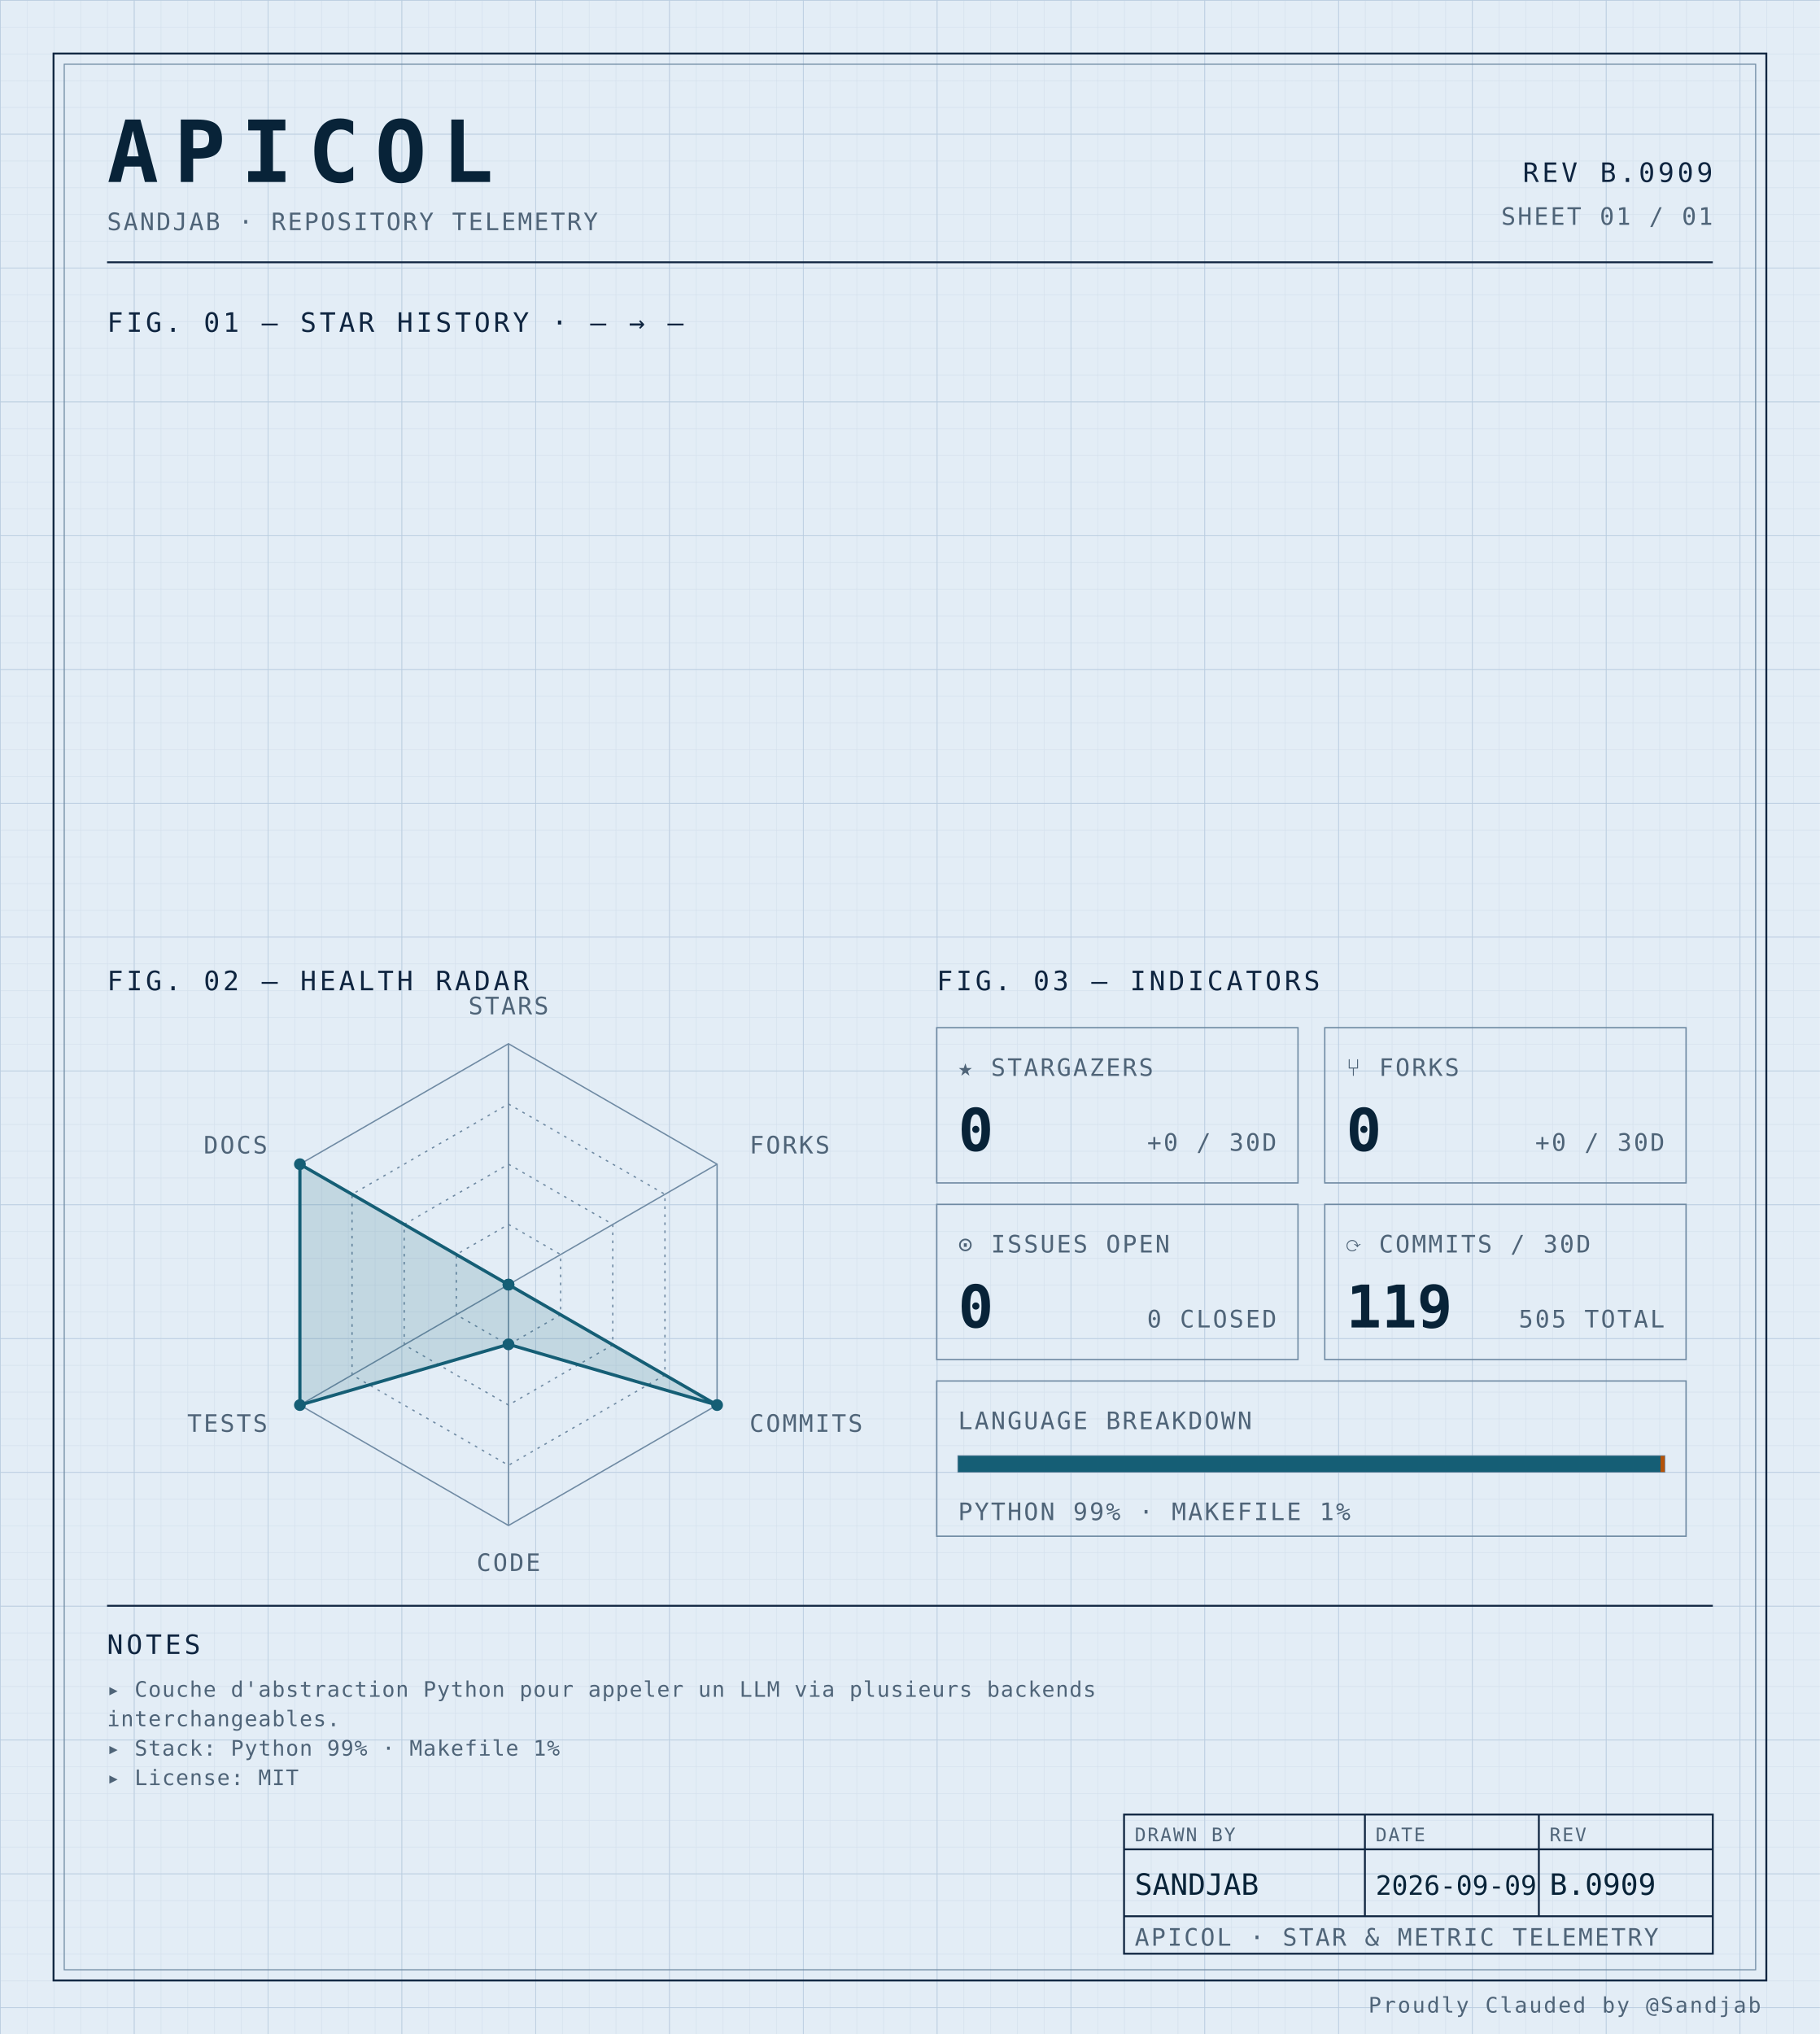
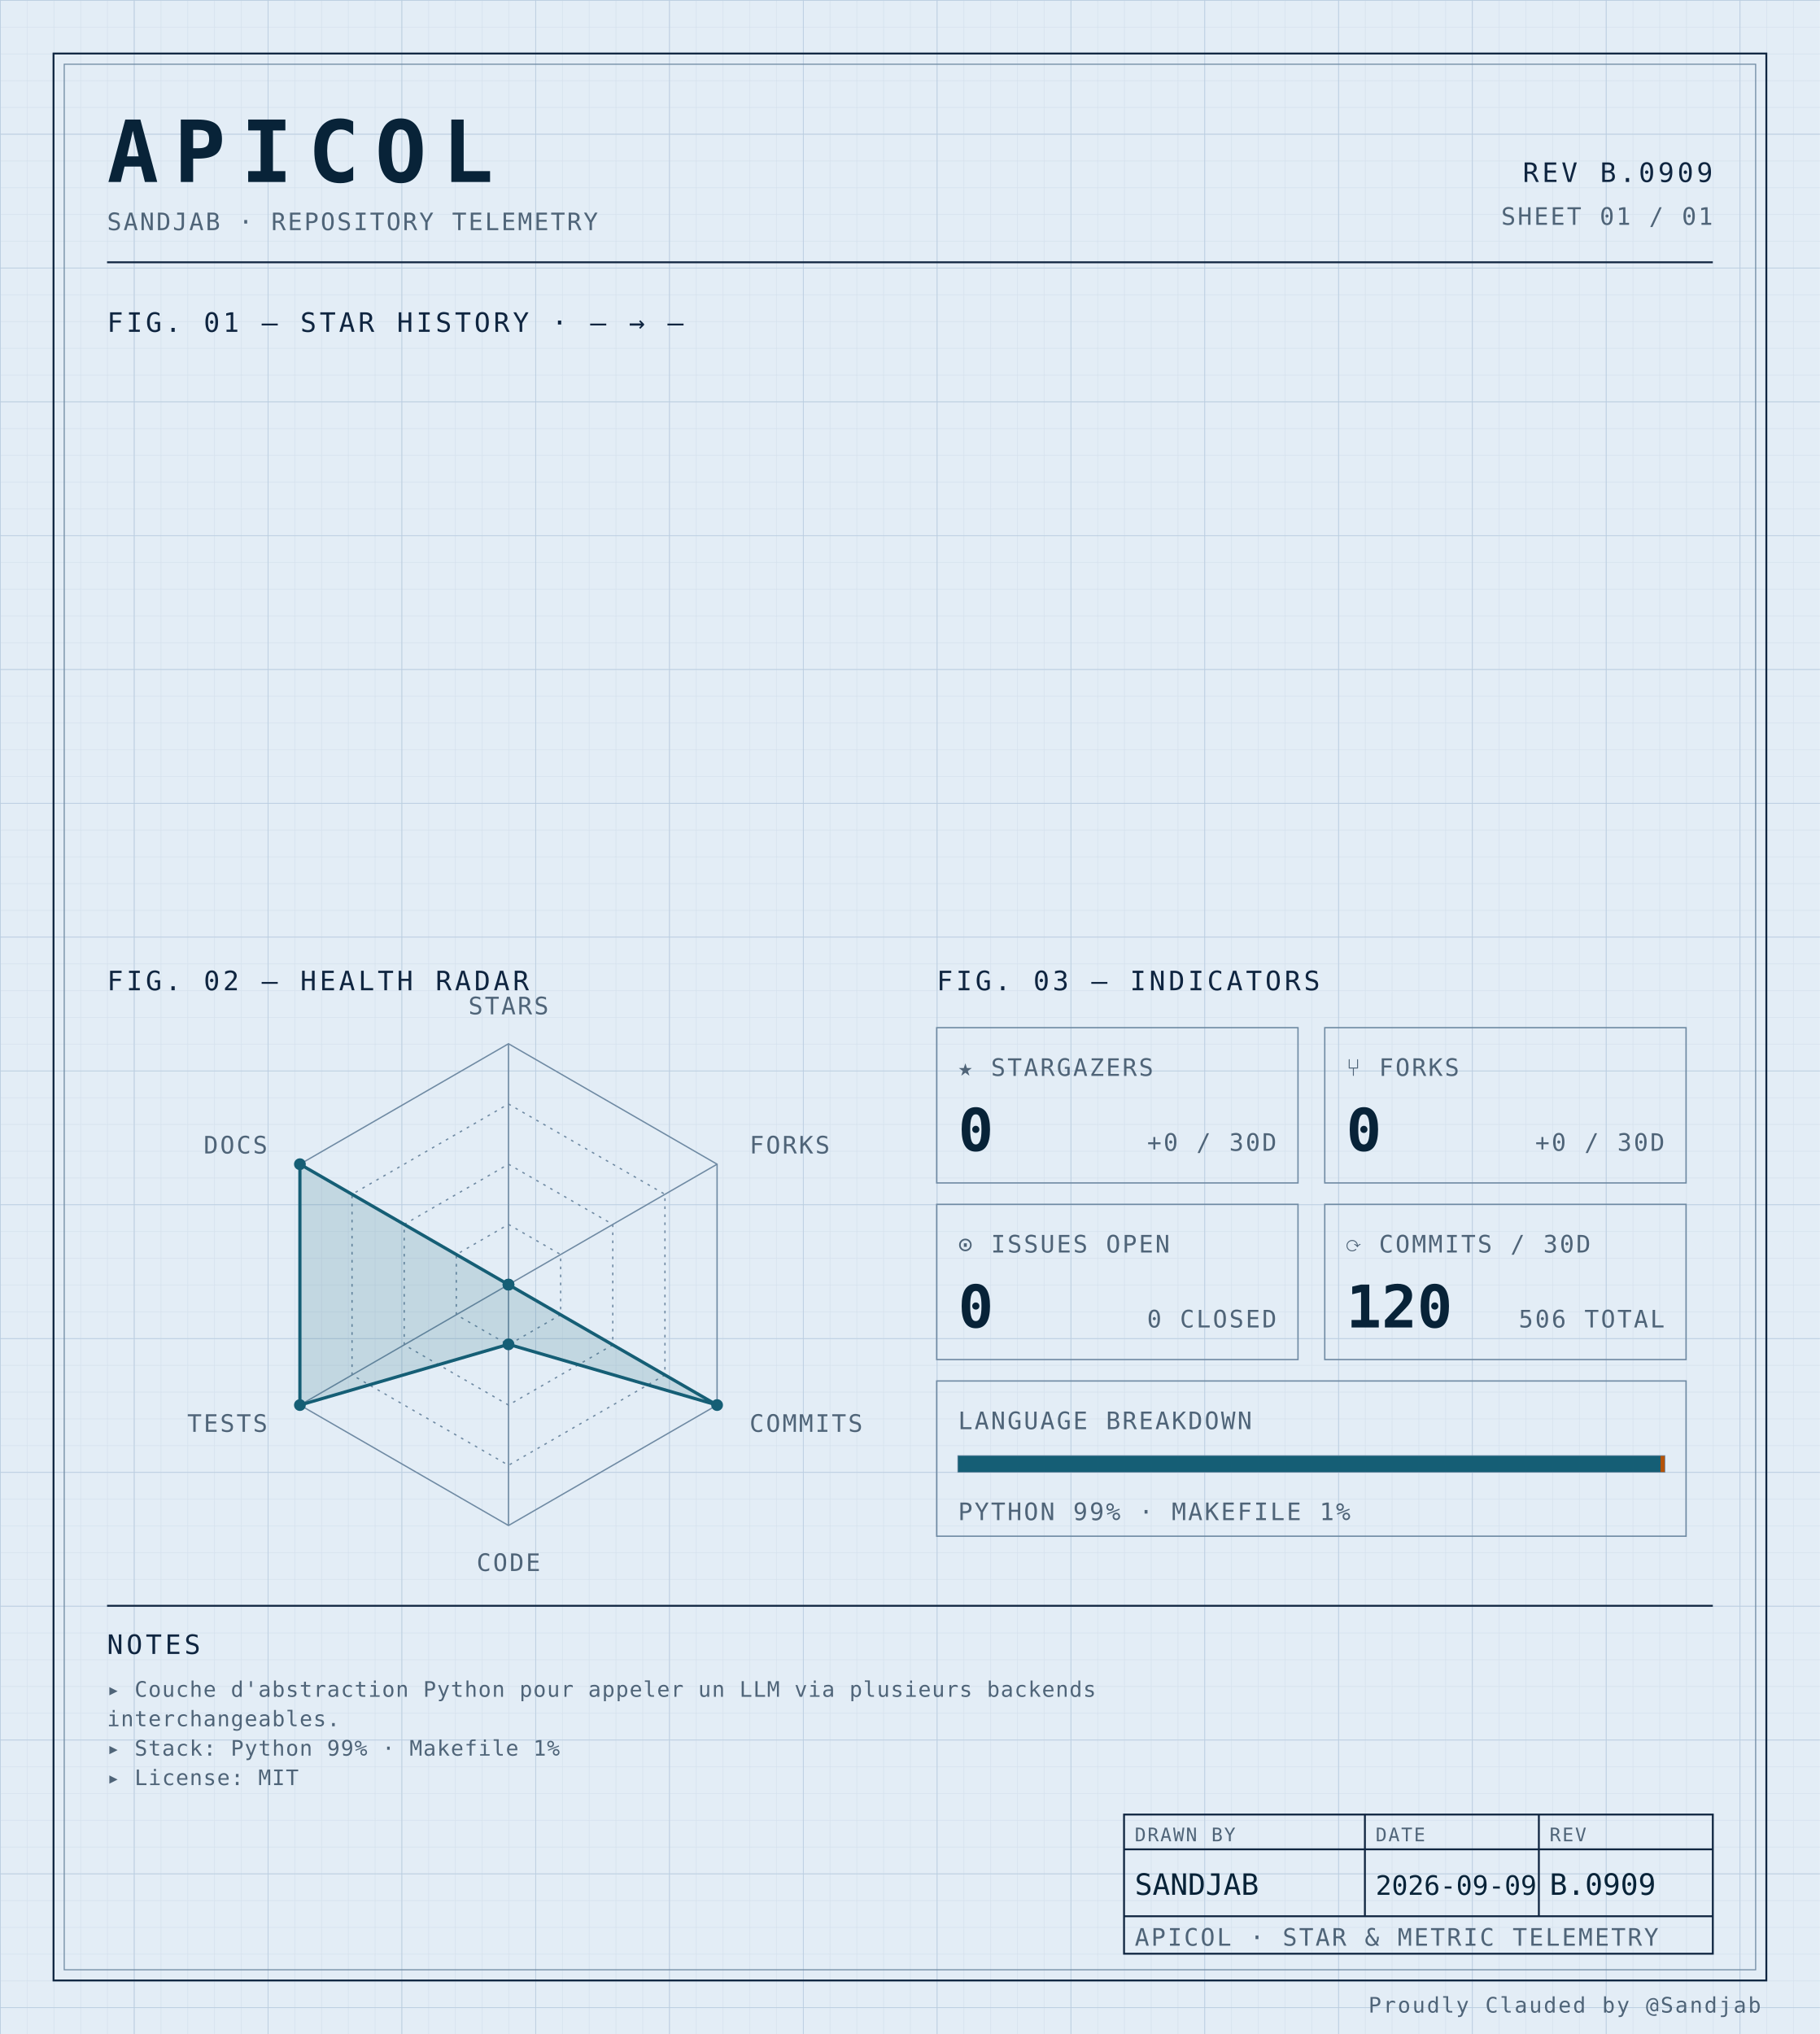
<svg xmlns="http://www.w3.org/2000/svg" width="100%" viewBox="0 0 680 760" role="img">
  <defs>
    <pattern id="grid-fine" width="10" height="10" patternUnits="userSpaceOnUse">
      <path d="M10 0H0V10" fill="none" stroke="#d4e0ec" stroke-width="0.4" />
    </pattern>
    <pattern id="grid-major" width="50" height="50" patternUnits="userSpaceOnUse">
      <path d="M50 0H0V50" fill="none" stroke="#b8cce0" stroke-width="0.5" />
    </pattern>
  </defs>
  <rect x="0" y="0" width="680" height="760" fill="#e3edf6" />
  <rect x="0" y="0" width="680" height="760" fill="url(#grid-fine)" />
  <rect x="0" y="0" width="680" height="760" fill="url(#grid-major)" />
  <rect x="20" y="20" width="640" height="720" fill="none" stroke="#0f2540" stroke-width="0.7" />
  <rect x="24" y="24" width="632" height="712" fill="none" stroke="#6f8aa3" stroke-width="0.4" />
  <text x="40" y="68" font-family="ui-monospace, 'SF Mono', 'JetBrains Mono', 'Cascadia Code', Consolas, monospace" font-size="32" font-weight="700" fill="#082338" text-anchor="start" letter-spacing="0.18em">APICOL</text>
  <text x="40" y="86" font-family="ui-monospace, 'SF Mono', 'JetBrains Mono', 'Cascadia Code', Consolas, monospace" font-size="9" font-weight="400" fill="#4f6478" text-anchor="start" letter-spacing="0.08em">SANDJAB · REPOSITORY TELEMETRY</text>
  <text x="640" y="68" font-family="ui-monospace, 'SF Mono', 'JetBrains Mono', 'Cascadia Code', Consolas, monospace" font-size="10" font-weight="400" fill="#0f2540" text-anchor="end" letter-spacing="0.12em">REV B.0909</text>
  <text x="640" y="84" font-family="ui-monospace, 'SF Mono', 'JetBrains Mono', 'Cascadia Code', Consolas, monospace" font-size="9" font-weight="400" fill="#4f6478" text-anchor="end" letter-spacing="0.08em">SHEET 01 / 01</text>
  <line x1="40" y1="98" x2="640" y2="98" stroke="#0f2540" stroke-width="0.7" />
  <text x="40" y="124" font-family="ui-monospace, 'SF Mono', 'JetBrains Mono', 'Cascadia Code', Consolas, monospace" font-size="10" font-weight="400" fill="#0f2540" text-anchor="start" letter-spacing="0.12em">FIG. 01 — STAR HISTORY · — → —</text>
  <text x="40" y="370" font-family="ui-monospace, 'SF Mono', 'JetBrains Mono', 'Cascadia Code', Consolas, monospace" font-size="10" font-weight="400" fill="#0f2540" text-anchor="start" letter-spacing="0.12em">FIG. 02 — HEALTH RADAR</text>
  <g transform="translate(190 480)">
    <polygon points="0.00,-90.00 77.94,-45.00 77.94,45.00 0.00,90.00 -77.94,45.00 -77.94,-45.00" fill="none" stroke="#6f8aa3" stroke-width="0.5" />
    <polygon points="0.00,-67.50 58.46,-33.75 58.46,33.75 0.00,67.50 -58.46,33.75 -58.46,-33.75" fill="none" stroke="#6f8aa3" stroke-width="0.5" stroke-dasharray="1,2" />
    <polygon points="0.00,-45.00 38.97,-22.50 38.97,22.50 0.00,45.00 -38.97,22.50 -38.97,-22.50" fill="none" stroke="#6f8aa3" stroke-width="0.5" stroke-dasharray="1,2" />
    <polygon points="0.00,-22.50 19.49,-11.25 19.49,11.25 0.00,22.50 -19.49,11.25 -19.49,-11.25" fill="none" stroke="#6f8aa3" stroke-width="0.5" stroke-dasharray="1,2" />
    <line x1="0" y1="0" x2="0.00" y2="-90.00" stroke="#6f8aa3" stroke-width="0.5" />
    <line x1="0" y1="0" x2="77.94" y2="-45.00" stroke="#6f8aa3" stroke-width="0.5" />
    <line x1="0" y1="0" x2="77.94" y2="45.00" stroke="#6f8aa3" stroke-width="0.5" />
    <line x1="0" y1="0" x2="0.00" y2="90.00" stroke="#6f8aa3" stroke-width="0.5" />
    <line x1="0" y1="0" x2="-77.94" y2="45.00" stroke="#6f8aa3" stroke-width="0.5" />
    <line x1="0" y1="0" x2="-77.94" y2="-45.00" stroke="#6f8aa3" stroke-width="0.5" />
    <polygon points="0.00,0.00 0.00,0.00 77.94,45.00 0.00,22.31 -77.94,45.00 -77.94,-45.00" fill="#155e75" fill-opacity="0.16" stroke="#155e75" stroke-width="1.2" />
    <circle cx="0.00" cy="0.00" r="2.2" fill="#155e75" />
    <circle cx="0.00" cy="0.00" r="2.2" fill="#155e75" />
    <circle cx="77.94" cy="45.00" r="2.2" fill="#155e75" />
    <circle cx="0.00" cy="22.31" r="2.2" fill="#155e75" />
    <circle cx="-77.94" cy="45.00" r="2.2" fill="#155e75" />
    <circle cx="-77.94" cy="-45.00" r="2.2" fill="#155e75" />
    <text x="6.3681633555662356e-15" y="-101" font-family="ui-monospace, 'SF Mono', 'JetBrains Mono', 'Cascadia Code', Consolas, monospace" font-size="9" font-weight="400" fill="#4f6478" text-anchor="middle" letter-spacing="0.08em">STARS</text>
    <text x="90.067" y="-49" font-family="ui-monospace, 'SF Mono', 'JetBrains Mono', 'Cascadia Code', Consolas, monospace" font-size="9" font-weight="400" fill="#4f6478" text-anchor="start" letter-spacing="0.08em">FORKS</text>
    <text x="90.067" y="55" font-family="ui-monospace, 'SF Mono', 'JetBrains Mono', 'Cascadia Code', Consolas, monospace" font-size="9" font-weight="400" fill="#4f6478" text-anchor="start" letter-spacing="0.08em">COMMITS</text>
    <text x="6.3681633555662356e-15" y="107" font-family="ui-monospace, 'SF Mono', 'JetBrains Mono', 'Cascadia Code', Consolas, monospace" font-size="9" font-weight="400" fill="#4f6478" text-anchor="middle" letter-spacing="0.08em">CODE</text>
    <text x="-90.067" y="55" font-family="ui-monospace, 'SF Mono', 'JetBrains Mono', 'Cascadia Code', Consolas, monospace" font-size="9" font-weight="400" fill="#4f6478" text-anchor="end" letter-spacing="0.08em">TESTS</text>
    <text x="-90.067" y="-49" font-family="ui-monospace, 'SF Mono', 'JetBrains Mono', 'Cascadia Code', Consolas, monospace" font-size="9" font-weight="400" fill="#4f6478" text-anchor="end" letter-spacing="0.08em">DOCS</text>
  </g>
  <text x="350" y="370" font-family="ui-monospace, 'SF Mono', 'JetBrains Mono', 'Cascadia Code', Consolas, monospace" font-size="10" font-weight="400" fill="#0f2540" text-anchor="start" letter-spacing="0.12em">FIG. 03 — INDICATORS</text>
  <rect x="350" y="384" width="135" height="58" fill="none" stroke="#6f8aa3" stroke-width="0.5" />
  <text x="358" y="402" font-family="ui-monospace, 'SF Mono', 'JetBrains Mono', 'Cascadia Code', Consolas, monospace" font-size="9" font-weight="400" fill="#4f6478" text-anchor="start" letter-spacing="0.08em">★ STARGAZERS</text>
  <text x="358" y="430" font-family="ui-monospace, 'SF Mono', 'JetBrains Mono', 'Cascadia Code', Consolas, monospace" font-size="22" font-weight="700" fill="#082338" text-anchor="start" letter-spacing="normal">0</text>
  <text x="477" y="430" font-family="ui-monospace, 'SF Mono', 'JetBrains Mono', 'Cascadia Code', Consolas, monospace" font-size="9" font-weight="400" fill="#4f6478" text-anchor="end" letter-spacing="0.08em">+0 / 30D</text>
  <rect x="495" y="384" width="135" height="58" fill="none" stroke="#6f8aa3" stroke-width="0.5" />
  <text x="503" y="402" font-family="ui-monospace, 'SF Mono', 'JetBrains Mono', 'Cascadia Code', Consolas, monospace" font-size="9" font-weight="400" fill="#4f6478" text-anchor="start" letter-spacing="0.08em">⑂ FORKS</text>
  <text x="503" y="430" font-family="ui-monospace, 'SF Mono', 'JetBrains Mono', 'Cascadia Code', Consolas, monospace" font-size="22" font-weight="700" fill="#082338" text-anchor="start" letter-spacing="normal">0</text>
  <text x="622" y="430" font-family="ui-monospace, 'SF Mono', 'JetBrains Mono', 'Cascadia Code', Consolas, monospace" font-size="9" font-weight="400" fill="#4f6478" text-anchor="end" letter-spacing="0.08em">+0 / 30D</text>
  <rect x="350" y="450" width="135" height="58" fill="none" stroke="#6f8aa3" stroke-width="0.5" />
  <text x="358" y="468" font-family="ui-monospace, 'SF Mono', 'JetBrains Mono', 'Cascadia Code', Consolas, monospace" font-size="9" font-weight="400" fill="#4f6478" text-anchor="start" letter-spacing="0.08em">⊙ ISSUES OPEN</text>
  <text x="358" y="496" font-family="ui-monospace, 'SF Mono', 'JetBrains Mono', 'Cascadia Code', Consolas, monospace" font-size="22" font-weight="700" fill="#082338" text-anchor="start" letter-spacing="normal">0</text>
  <text x="477" y="496" font-family="ui-monospace, 'SF Mono', 'JetBrains Mono', 'Cascadia Code', Consolas, monospace" font-size="9" font-weight="400" fill="#4f6478" text-anchor="end" letter-spacing="0.08em">0 CLOSED</text>
  <rect x="495" y="450" width="135" height="58" fill="none" stroke="#6f8aa3" stroke-width="0.5" />
  <text x="503" y="468" font-family="ui-monospace, 'SF Mono', 'JetBrains Mono', 'Cascadia Code', Consolas, monospace" font-size="9" font-weight="400" fill="#4f6478" text-anchor="start" letter-spacing="0.08em">⟳ COMMITS / 30D</text>
-   <text x="503" y="496" font-family="ui-monospace, 'SF Mono', 'JetBrains Mono', 'Cascadia Code', Consolas, monospace" font-size="22" font-weight="700" fill="#082338" text-anchor="start" letter-spacing="normal">119</text>
-   <text x="622" y="496" font-family="ui-monospace, 'SF Mono', 'JetBrains Mono', 'Cascadia Code', Consolas, monospace" font-size="9" font-weight="400" fill="#4f6478" text-anchor="end" letter-spacing="0.08em">505 TOTAL</text>
+   <text x="503" y="496" font-family="ui-monospace, 'SF Mono', 'JetBrains Mono', 'Cascadia Code', Consolas, monospace" font-size="22" font-weight="700" fill="#082338" text-anchor="start" letter-spacing="normal">120</text>
+   <text x="622" y="496" font-family="ui-monospace, 'SF Mono', 'JetBrains Mono', 'Cascadia Code', Consolas, monospace" font-size="9" font-weight="400" fill="#4f6478" text-anchor="end" letter-spacing="0.08em">506 TOTAL</text>
  <rect x="350" y="516" width="280" height="58" fill="none" stroke="#6f8aa3" stroke-width="0.5" />
  <text x="358" y="534" font-family="ui-monospace, 'SF Mono', 'JetBrains Mono', 'Cascadia Code', Consolas, monospace" font-size="9" font-weight="400" fill="#4f6478" text-anchor="start" letter-spacing="0.08em">LANGUAGE BREAKDOWN</text>
  <rect x="358" y="544" width="264" height="6" fill="none" stroke="#6f8aa3" stroke-width="0.5" />
  <rect x="358" y="544" width="262.46" height="6" fill="#155e75" />
  <rect x="620.456" y="544" width="1.54" height="6" fill="#b45309" />
  <text x="358" y="568" font-family="ui-monospace, 'SF Mono', 'JetBrains Mono', 'Cascadia Code', Consolas, monospace" font-size="9" font-weight="400" fill="#4f6478" text-anchor="start" letter-spacing="0.08em">PYTHON 99% · MAKEFILE 1%</text>
  <line x1="40" y1="600" x2="640" y2="600" stroke="#0f2540" stroke-width="0.7" />
  <text x="40" y="618" font-family="ui-monospace, 'SF Mono', 'JetBrains Mono', 'Cascadia Code', Consolas, monospace" font-size="10" font-weight="400" fill="#0f2540" text-anchor="start" letter-spacing="0.12em">NOTES</text>
  <text x="40" y="634" font-family="ui-monospace, 'SF Mono', 'JetBrains Mono', 'Cascadia Code', Consolas, monospace" font-size="8" font-weight="400" fill="#4f6478" text-anchor="start" letter-spacing="0.04em">▸ Couche d'abstraction Python pour appeler un LLM via plusieurs backends</text>
  <text x="40" y="645" font-family="ui-monospace, 'SF Mono', 'JetBrains Mono', 'Cascadia Code', Consolas, monospace" font-size="8" font-weight="400" fill="#4f6478" text-anchor="start" letter-spacing="0.04em">  interchangeables.</text>
  <text x="40" y="656" font-family="ui-monospace, 'SF Mono', 'JetBrains Mono', 'Cascadia Code', Consolas, monospace" font-size="8" font-weight="400" fill="#4f6478" text-anchor="start" letter-spacing="0.04em">▸ Stack: Python 99% · Makefile 1%</text>
  <text x="40" y="667" font-family="ui-monospace, 'SF Mono', 'JetBrains Mono', 'Cascadia Code', Consolas, monospace" font-size="8" font-weight="400" fill="#4f6478" text-anchor="start" letter-spacing="0.04em">▸ License: MIT</text>
  <rect x="420" y="678" width="220" height="52" fill="none" stroke="#0f2540" stroke-width="0.7" />
  <line x1="420" y1="691" x2="640" y2="691" stroke="#0f2540" stroke-width="0.7" />
  <line x1="420" y1="716" x2="640" y2="716" stroke="#0f2540" stroke-width="0.7" />
  <line x1="510" y1="678" x2="510" y2="716" stroke="#0f2540" stroke-width="0.7" />
  <line x1="575" y1="678" x2="575" y2="716" stroke="#0f2540" stroke-width="0.7" />
  <text x="424" y="688" font-family="ui-monospace, 'SF Mono', 'JetBrains Mono', 'Cascadia Code', Consolas, monospace" font-size="7" font-weight="400" fill="#4f6478" text-anchor="start" letter-spacing="0.08em">DRAWN BY</text>
  <text x="514" y="688" font-family="ui-monospace, 'SF Mono', 'JetBrains Mono', 'Cascadia Code', Consolas, monospace" font-size="7" font-weight="400" fill="#4f6478" text-anchor="start" letter-spacing="0.08em">DATE</text>
  <text x="579" y="688" font-family="ui-monospace, 'SF Mono', 'JetBrains Mono', 'Cascadia Code', Consolas, monospace" font-size="7" font-weight="400" fill="#4f6478" text-anchor="start" letter-spacing="0.08em">REV</text>
  <text x="424" y="708" font-family="ui-monospace, 'SF Mono', 'JetBrains Mono', 'Cascadia Code', Consolas, monospace" font-size="11" font-weight="400" fill="#082338" text-anchor="start" letter-spacing="normal">SANDJAB</text>
  <text x="514" y="708" font-family="ui-monospace, 'SF Mono', 'JetBrains Mono', 'Cascadia Code', Consolas, monospace" font-size="10" font-weight="400" fill="#082338" text-anchor="start" letter-spacing="normal">2026-09-09</text>
  <text x="579" y="708" font-family="ui-monospace, 'SF Mono', 'JetBrains Mono', 'Cascadia Code', Consolas, monospace" font-size="11" font-weight="400" fill="#082338" text-anchor="start" letter-spacing="normal">B.0909</text>
  <text x="424" y="727" font-family="ui-monospace, 'SF Mono', 'JetBrains Mono', 'Cascadia Code', Consolas, monospace" font-size="9" font-weight="400" fill="#4f6478" text-anchor="start" letter-spacing="0.08em">APICOL · STAR &amp; METRIC TELEMETRY</text>
  <text x="658" y="752" font-family="ui-monospace, 'SF Mono', 'JetBrains Mono', 'Cascadia Code', Consolas, monospace" font-size="8" font-weight="400" fill="#4f6478" text-anchor="end" letter-spacing="0.08em">Proudly Clauded by @Sandjab</text>
</svg>
